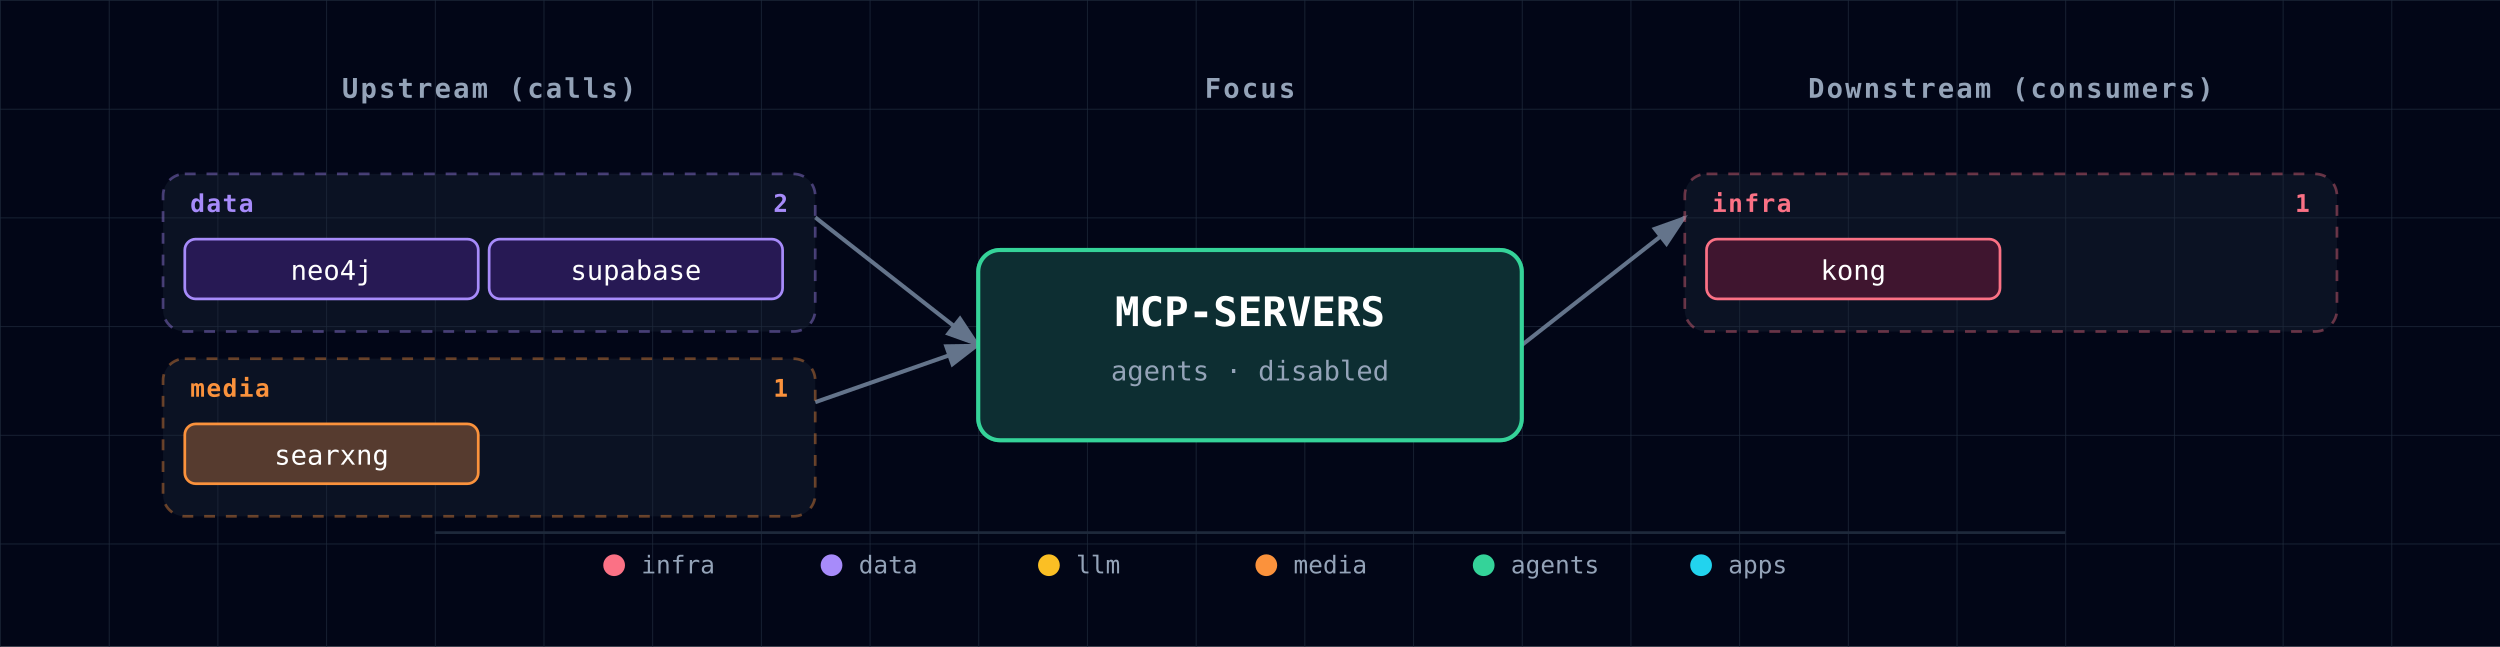
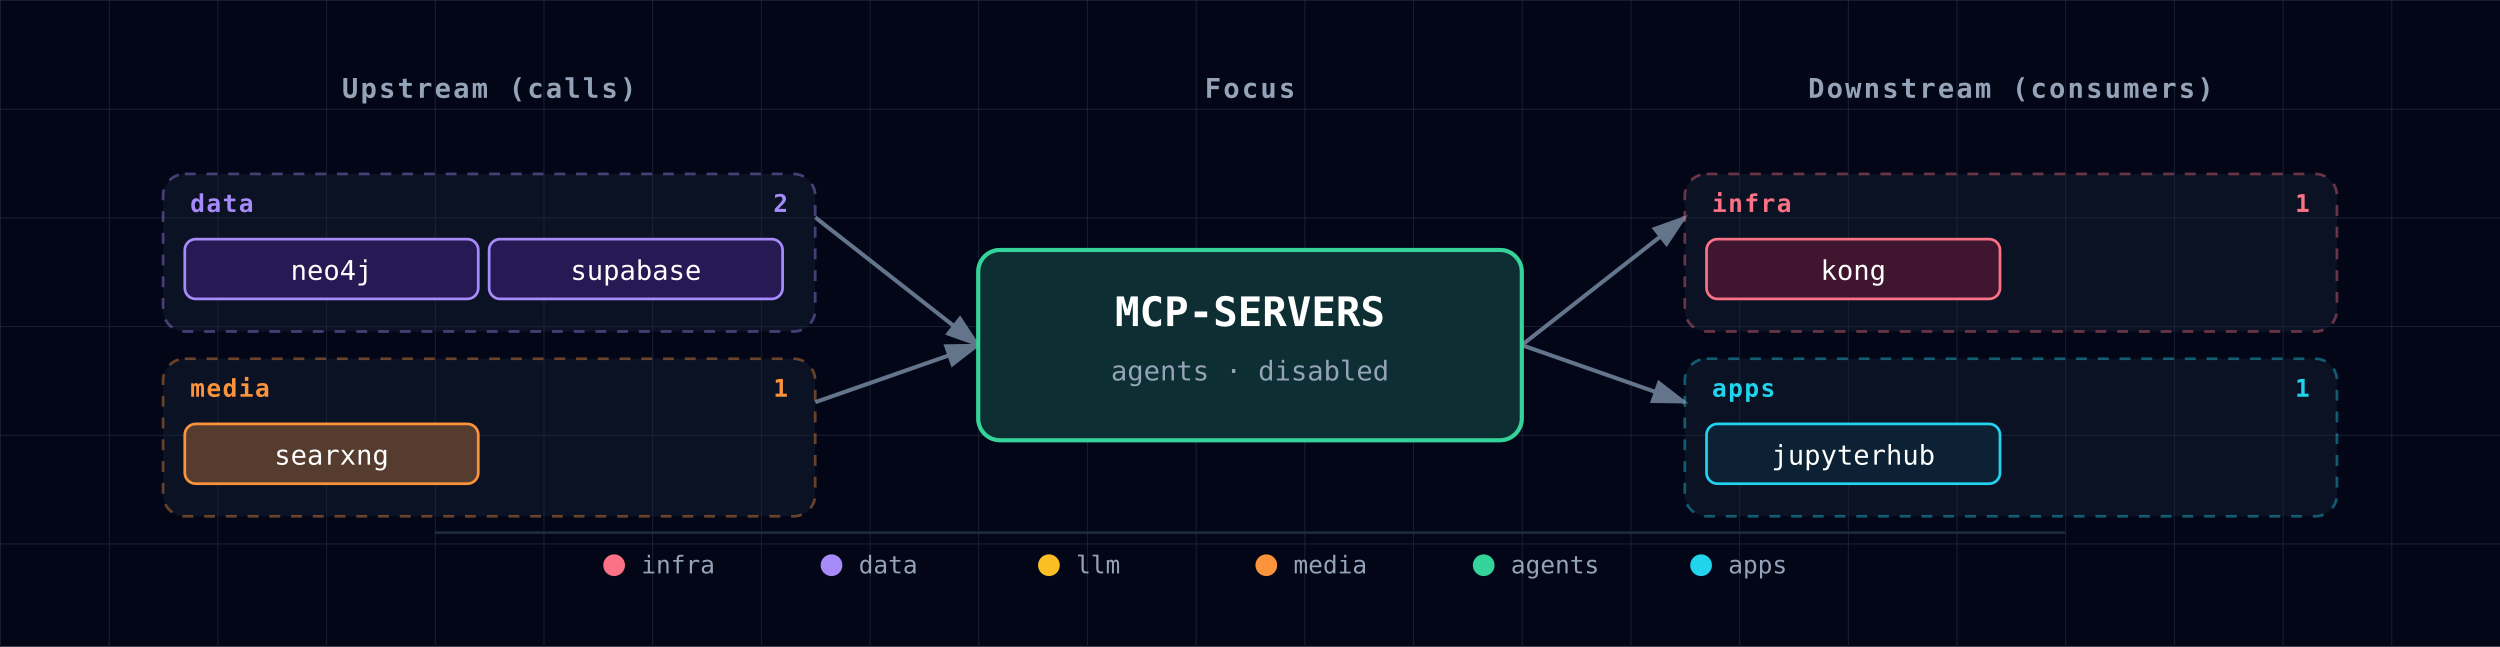
<svg xmlns="http://www.w3.org/2000/svg" viewBox="0 0 920 238" font-family="'JetBrains Mono', 'Fira Code', Menlo, Consolas, monospace">
  <defs>
    <pattern id="grid" width="40" height="40" patternUnits="userSpaceOnUse">
      <path d="M 40 0 L 0 0 0 40" fill="none" stroke="#1e293b" stroke-width="0.5" />
    </pattern>
    <marker id="arrowhead" markerWidth="9" markerHeight="6" refX="8" refY="3" orient="auto">
      <polygon points="0 0, 9 3, 0 6" fill="#64748b" />
    </marker>
    <filter id="focus-glow" x="-50%" y="-50%" width="200%" height="200%">
      <feGaussianBlur in="SourceAlpha" stdDeviation="6" />
      <feFlood flood-color="#34d399" flood-opacity="0.6" />
      <feComposite in2="SourceAlpha" operator="in" />
      <feMerge>
        <feMergeNode />
        <feMergeNode in="SourceGraphic" />
      </feMerge>
    </filter>
  </defs>
  <rect width="920" height="238" fill="#020617" />
  <rect width="920" height="238" fill="url(#grid)" />
  <text x="180" y="36" fill="#94a3b8" font-size="10" font-weight="600" text-anchor="middle" letter-spacing="0.08em">Upstream (calls)</text>
  <text x="460" y="36" fill="#94a3b8" font-size="10" font-weight="600" text-anchor="middle" letter-spacing="0.08em">Focus</text>
  <text x="740" y="36" fill="#94a3b8" font-size="10" font-weight="600" text-anchor="middle" letter-spacing="0.08em">Downstream (consumers)</text>
  <line x1="300" y1="80" x2="360" y2="127" stroke="#64748b" stroke-width="1.5" marker-end="url(#arrowhead)" />
  <line x1="300" y1="148" x2="360" y2="127" stroke="#64748b" stroke-width="1.5" marker-end="url(#arrowhead)" />
  <line x1="560" y1="127" x2="620" y2="80" stroke="#64748b" stroke-width="1.5" marker-end="url(#arrowhead)" />
+   <line x1="560" y1="127" x2="620" y2="148" stroke="#64748b" stroke-width="1.5" marker-end="url(#arrowhead)" />
  <g>
    <g class="cluster">
      <rect x="60" y="64" width="240" height="58" rx="8" fill="rgba(30,41,59,0.35)" stroke="#a78bfa" stroke-width="1" stroke-dasharray="4,4" stroke-opacity="0.4" />
      <text x="70" y="78" fill="#a78bfa" font-size="9" font-weight="700" text-anchor="start" style="letter-spacing:0.06em;text-transform:uppercase;">data</text>
      <text x="290" y="78" fill="#a78bfa" font-size="9" font-weight="600" text-anchor="end">2</text>
    </g>
    <g>
      <rect x="68" y="88" width="108" height="22" rx="4" fill="#0f172a" />
      <rect x="68" y="88" width="108" height="22" rx="4" fill="rgba(76, 29, 149, 0.4)" stroke="#a78bfa" stroke-width="1" />
      <text x="122" y="103" fill="white" font-size="10" text-anchor="middle">neo4j</text>
    </g>
    <g>
      <rect x="180" y="88" width="108" height="22" rx="4" fill="#0f172a" />
      <rect x="180" y="88" width="108" height="22" rx="4" fill="rgba(76, 29, 149, 0.4)" stroke="#a78bfa" stroke-width="1" />
      <text x="234" y="103" fill="white" font-size="10" text-anchor="middle">supabase</text>
    </g>
    <g class="cluster">
      <rect x="60" y="132" width="240" height="58" rx="8" fill="rgba(30,41,59,0.35)" stroke="#fb923c" stroke-width="1" stroke-dasharray="4,4" stroke-opacity="0.4" />
      <text x="70" y="146" fill="#fb923c" font-size="9" font-weight="700" text-anchor="start" style="letter-spacing:0.06em;text-transform:uppercase;">media</text>
      <text x="290" y="146" fill="#fb923c" font-size="9" font-weight="600" text-anchor="end">1</text>
    </g>
    <g>
      <rect x="68" y="156" width="108" height="22" rx="4" fill="#0f172a" />
      <rect x="68" y="156" width="108" height="22" rx="4" fill="rgba(251, 146, 60, 0.3)" stroke="#fb923c" stroke-width="1" />
      <text x="122" y="171" fill="white" font-size="10" text-anchor="middle">searxng</text>
    </g>
  </g>
  <g>
    <g class="cluster">
      <rect x="620" y="64" width="240" height="58" rx="8" fill="rgba(30,41,59,0.35)" stroke="#fb7185" stroke-width="1" stroke-dasharray="4,4" stroke-opacity="0.4" />
      <text x="630" y="78" fill="#fb7185" font-size="9" font-weight="700" text-anchor="start" style="letter-spacing:0.06em;text-transform:uppercase;">infra</text>
      <text x="850" y="78" fill="#fb7185" font-size="9" font-weight="600" text-anchor="end">1</text>
    </g>
    <g>
      <rect x="628" y="88" width="108" height="22" rx="4" fill="#0f172a" />
      <rect x="628" y="88" width="108" height="22" rx="4" fill="rgba(136, 19, 55, 0.4)" stroke="#fb7185" stroke-width="1" />
      <text x="682" y="103" fill="white" font-size="10" text-anchor="middle">kong</text>
    </g>
+     <g class="cluster">
+       <rect x="620" y="132" width="240" height="58" rx="8" fill="rgba(30,41,59,0.35)" stroke="#22d3ee" stroke-width="1" stroke-dasharray="4,4" stroke-opacity="0.4" />
+       <text x="630" y="146" fill="#22d3ee" font-size="9" font-weight="700" text-anchor="start" style="letter-spacing:0.06em;text-transform:uppercase;">apps</text>
+       <text x="850" y="146" fill="#22d3ee" font-size="9" font-weight="600" text-anchor="end">1</text>
+     </g>
+     <g>
+       <rect x="628" y="156" width="108" height="22" rx="4" fill="#0f172a" />
+       <rect x="628" y="156" width="108" height="22" rx="4" fill="rgba(8, 51, 68, 0.4)" stroke="#22d3ee" stroke-width="1" />
+       <text x="682" y="171" fill="white" font-size="10" text-anchor="middle">jupyterhub</text>
+     </g>
  </g>
  <g class="focus" filter="url(#focus-glow)">
    <rect x="360" y="92" width="200" height="70" rx="8" fill="#0f172a" />
    <rect x="360" y="92" width="200" height="70" rx="8" fill="rgba(6, 78, 59, 0.4)" stroke="#34d399" stroke-width="1.5" />
    <text x="460" y="120" fill="white" font-size="15" font-weight="700" text-anchor="middle">MCP-SERVERS</text>
    <text x="460" y="140" fill="#94a3b8" font-size="10" text-anchor="middle">agents · disabled</text>
  </g>
  <g class="legend">
    <line x1="160" y1="196" x2="760" y2="196" stroke="#1e293b" stroke-width="1" />
    <circle cx="226" cy="208" r="4" fill="#fb7185" />
    <text x="236" y="211" fill="#94a3b8" font-size="9" font-weight="400" text-anchor="start">infra</text>
    <circle cx="306" cy="208" r="4" fill="#a78bfa" />
    <text x="316" y="211" fill="#94a3b8" font-size="9" font-weight="400" text-anchor="start">data</text>
    <circle cx="386" cy="208" r="4" fill="#fbbf24" />
    <text x="396" y="211" fill="#94a3b8" font-size="9" font-weight="400" text-anchor="start">llm</text>
    <circle cx="466" cy="208" r="4" fill="#fb923c" />
    <text x="476" y="211" fill="#94a3b8" font-size="9" font-weight="400" text-anchor="start">media</text>
    <circle cx="546" cy="208" r="4" fill="#34d399" />
    <text x="556" y="211" fill="#94a3b8" font-size="9" font-weight="400" text-anchor="start">agents</text>
    <circle cx="626" cy="208" r="4" fill="#22d3ee" />
    <text x="636" y="211" fill="#94a3b8" font-size="9" font-weight="400" text-anchor="start">apps</text>
  </g>
</svg>
